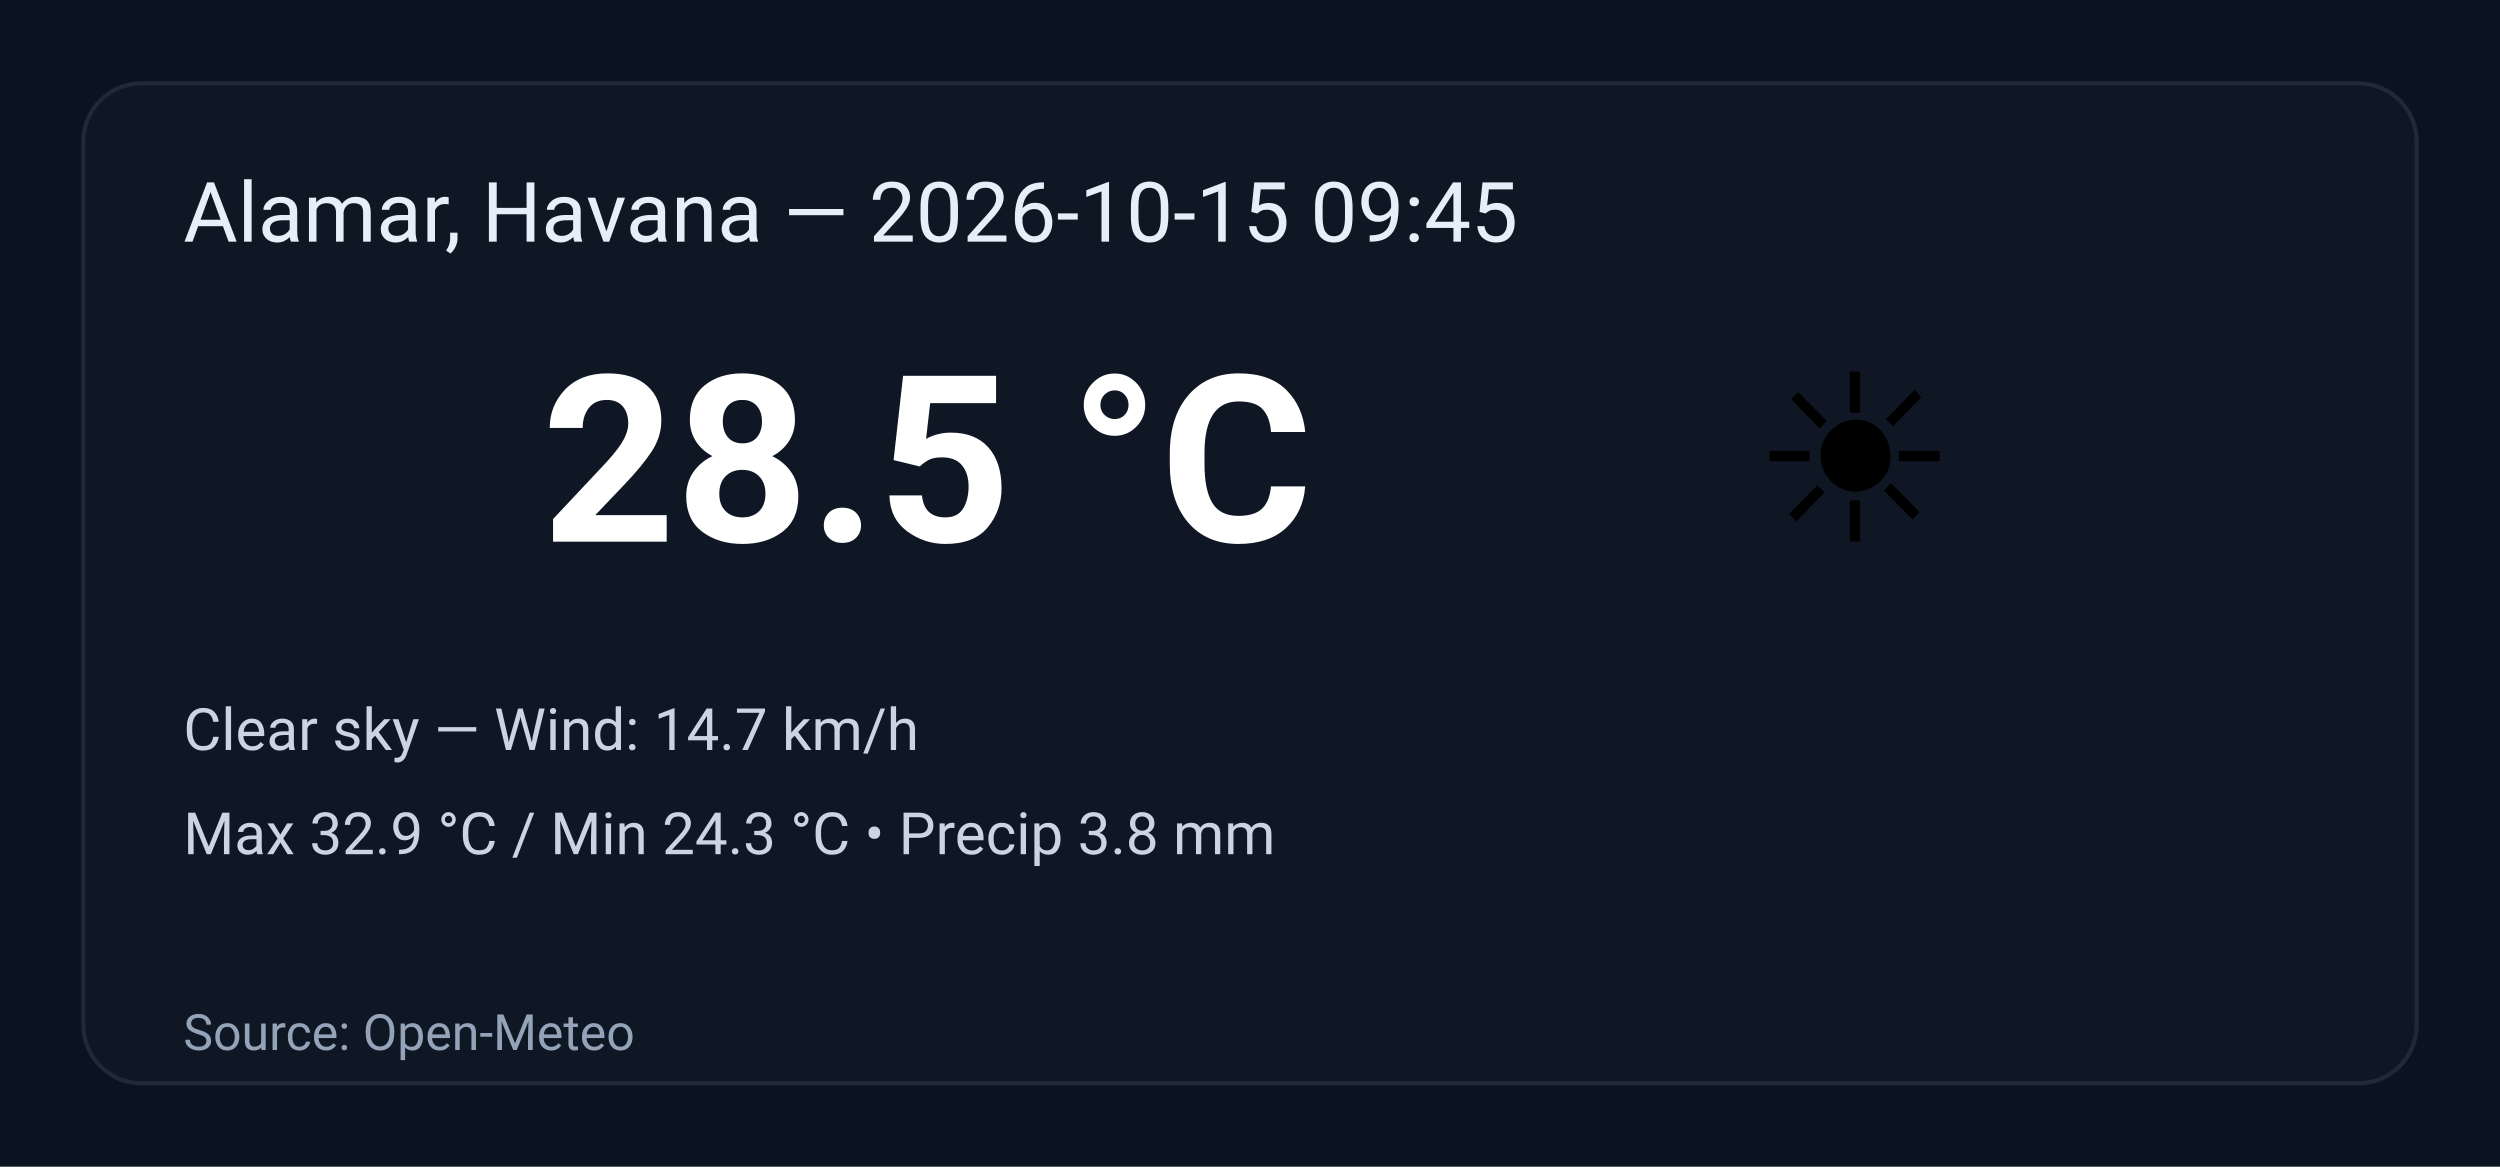
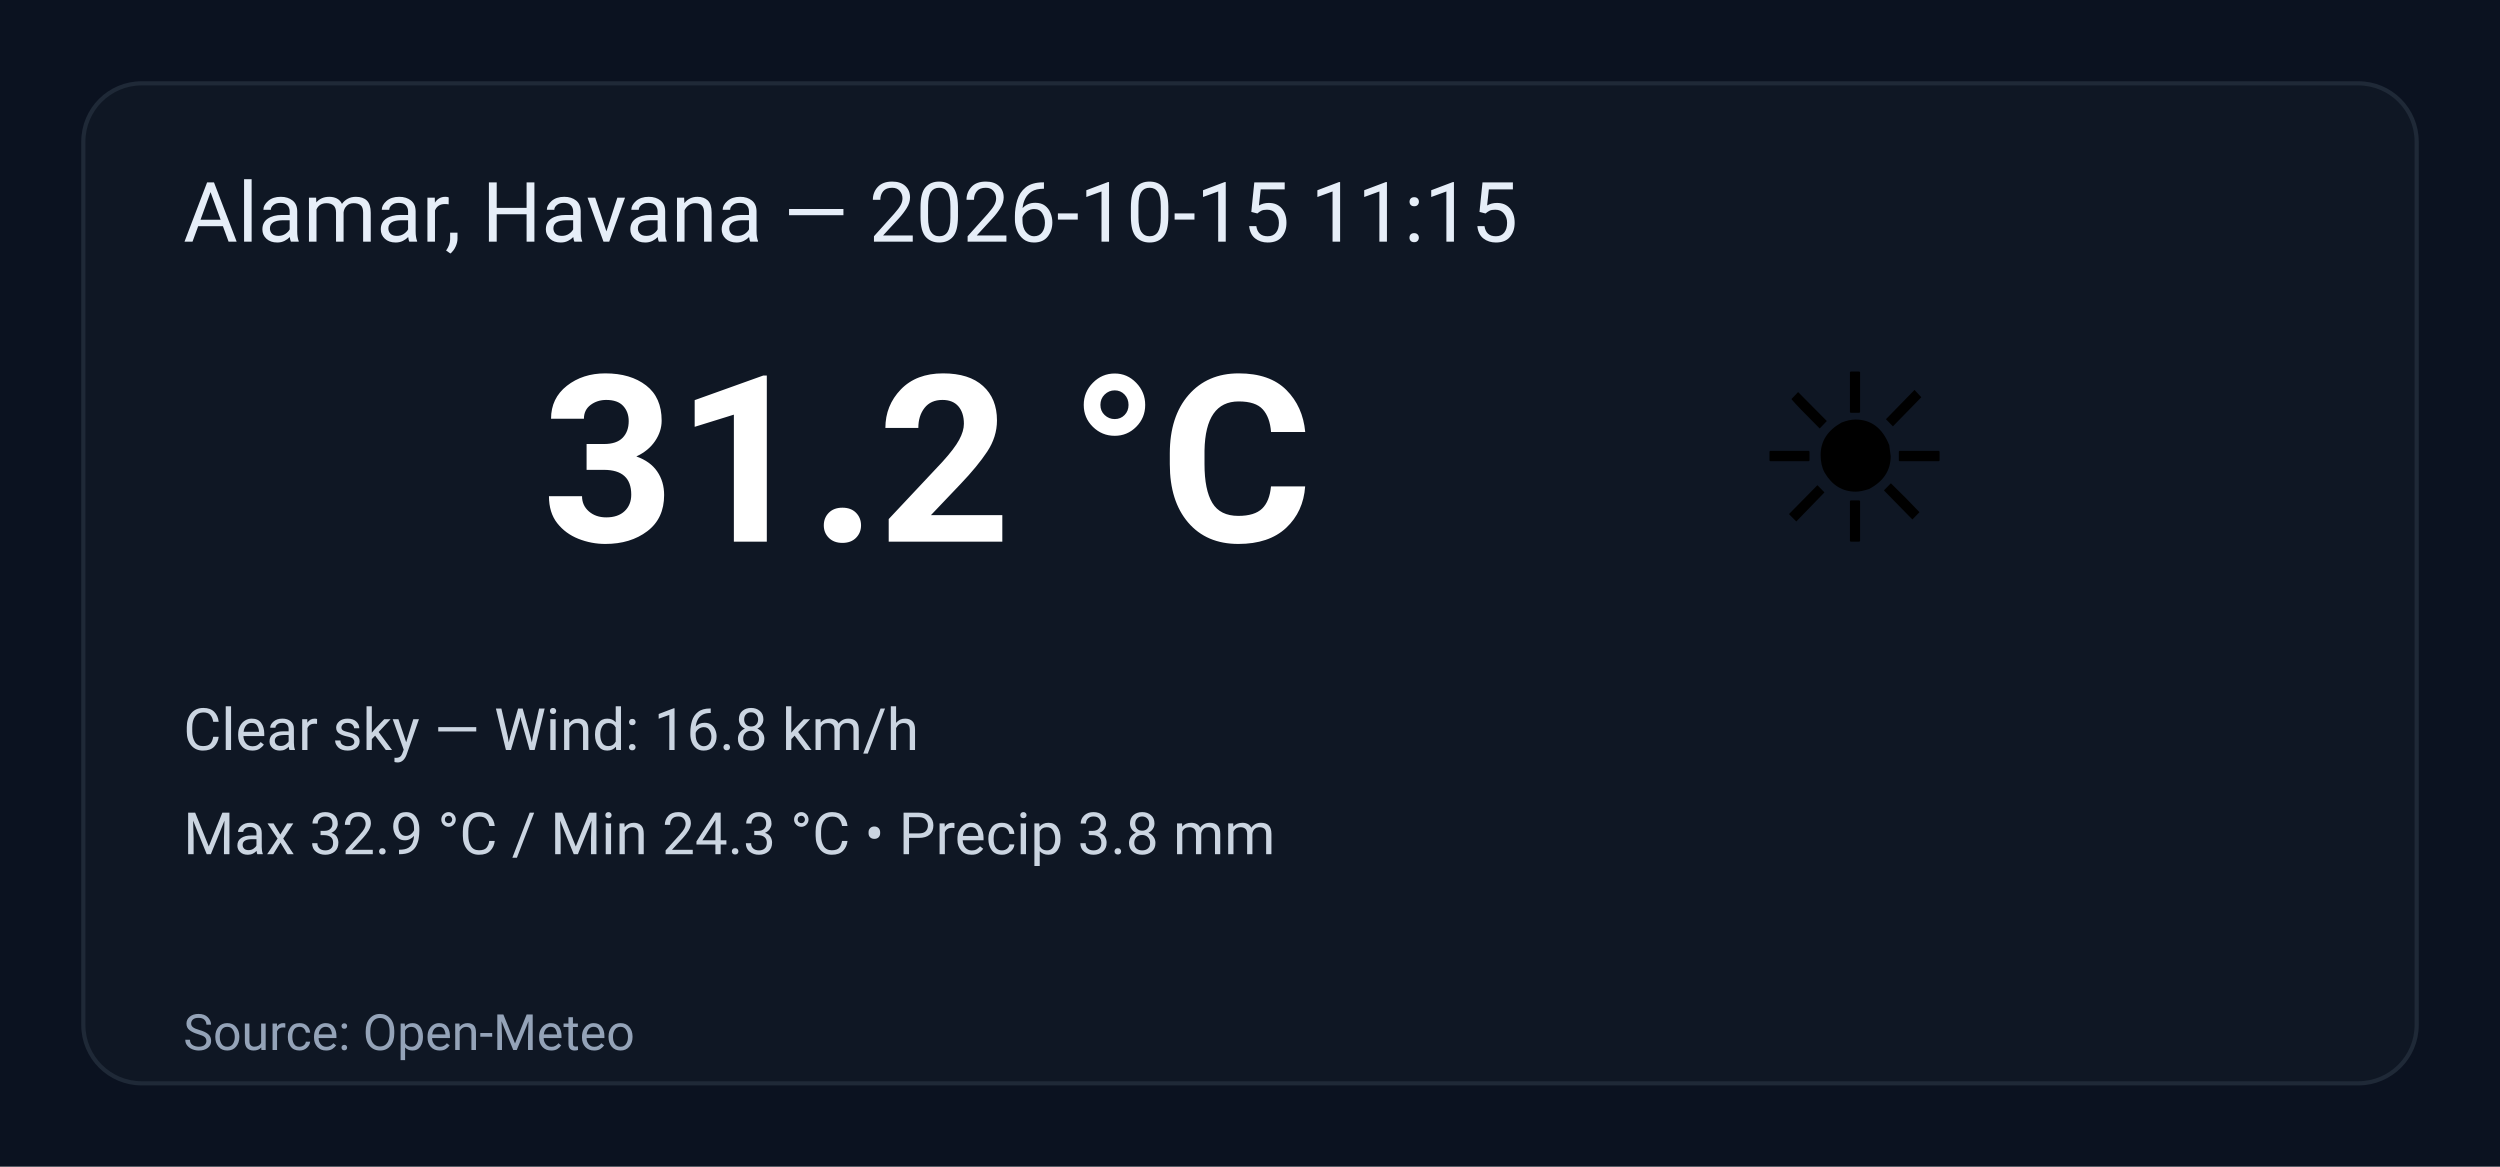
<svg xmlns="http://www.w3.org/2000/svg" width="600" height="280" viewBox="0 0 600 280" role="img" aria-label="Weather summary">
  <style>
    .bg { fill: #0b1220; }
    .card { fill: #0f1724; stroke: #1f2937; stroke-width:1; rx:14; }
    .title { font: 20px 'Segoe UI', Roboto, Arial; fill: #e6eef8; }
    .temp { font: 56px 'Segoe UI', Roboto, Arial; fill: #ffffff; font-weight:700; }
    .emoji { font-size:56px; }
    .meta { font: 14px 'Segoe UI', Roboto, Arial; fill: #cbd5e1; }
    .foot { font: 12px 'Segoe UI', Roboto, Arial; fill: #94a3b8; }
  </style>
  <rect class="bg" width="100%" height="100%" rx="0" />
  <g transform="translate(20,20)">
    <rect class="card" x="0" y="0" width="560" height="240" rx="12" />
-     <text class="title" x="24" y="38">Alamar, Havana — 2026-10-15 09:45</text>
+     <text class="title" x="24" y="38">Alamar, Havana — 2026-10-15 11:15</text>
    <text class="emoji" x="400" y="110">☀️</text>
-     <text class="temp" x="110" y="110">28.5 °C</text>
-     <text class="meta" x="24" y="160">Clear sky — Wind: 14.7 km/h</text>
+     <text class="temp" x="110" y="110">31.2 °C</text>
+     <text class="meta" x="24" y="160">Clear sky — Wind: 16.8 km/h</text>
    <text class="meta" x="24" y="185">Max 32.9 °C / Min 24.3 °C  •  Precip 3.8 mm</text>
    <text class="foot" x="24" y="232">Source: Open-Meteo</text>
  </g>
</svg>
